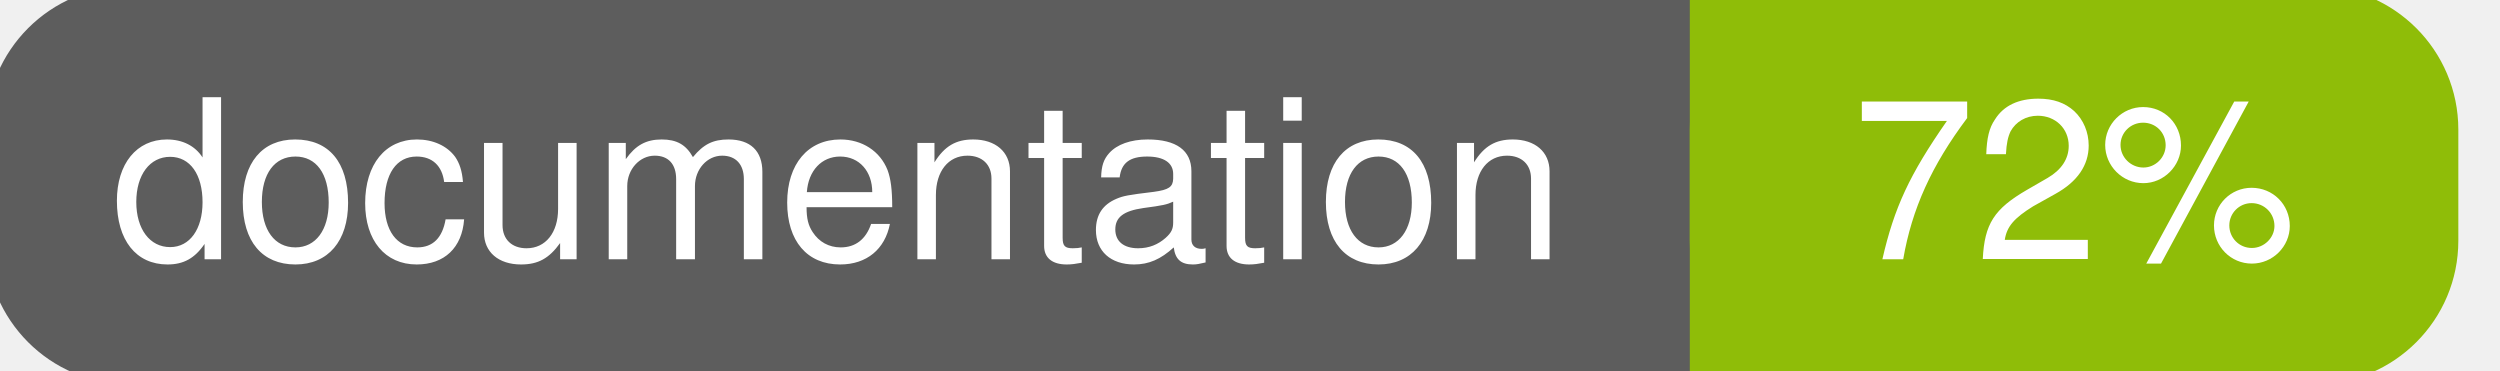
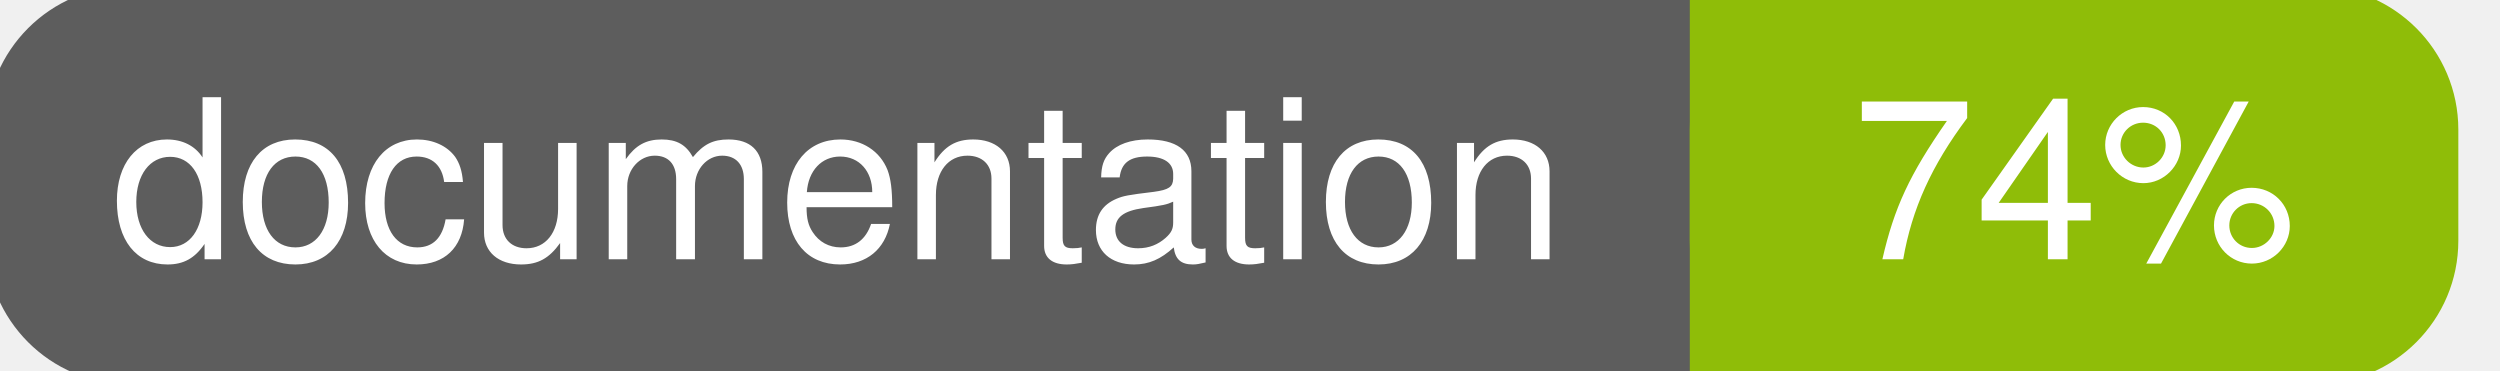
<svg xmlns="http://www.w3.org/2000/svg" width="135" height="20">
  <g>
    <rect id="svg_1" height="20" width="130" y="0" x="0" stroke-width="1.5" stroke="#5d5d5d" fill="#5d5d5d" rx="7" ry="7" />
    <rect id="svg_2" height="20" width="40" y="0" x="92" stroke-width="1.5" stroke="#8fbd08" fill="#8fbd08" rx="7" ry="7" />
    <rect id="svg_3" height="20" width="22" y="0" x="92" stroke-width="1.5" stroke="#8fbd08" fill="#8fbd08" />
    <text xml:space="preserve" text-anchor="start" font-family="Helvetica, Arial, sans-serif" font-size="12" id="svg_4" y="14" x="6" stroke-width="0" stroke="#5d5d5d" fill="#ffffff">documentation</text>
-     <text xml:space="preserve" text-anchor="middle" font-family="Helvetica, Arial, sans-serif" font-size="12" id="svg_5" y="14" x="112" stroke-width="0" stroke="#5d5d5d" fill="#ffffff" style="text-anchor: middle">72%</text>
+     <text xml:space="preserve" text-anchor="middle" font-family="Helvetica, Arial, sans-serif" font-size="12" id="svg_5" y="14" x="112" stroke-width="0" stroke="#5d5d5d" fill="#ffffff" style="text-anchor: middle">74%</text>
  </g>
</svg>
